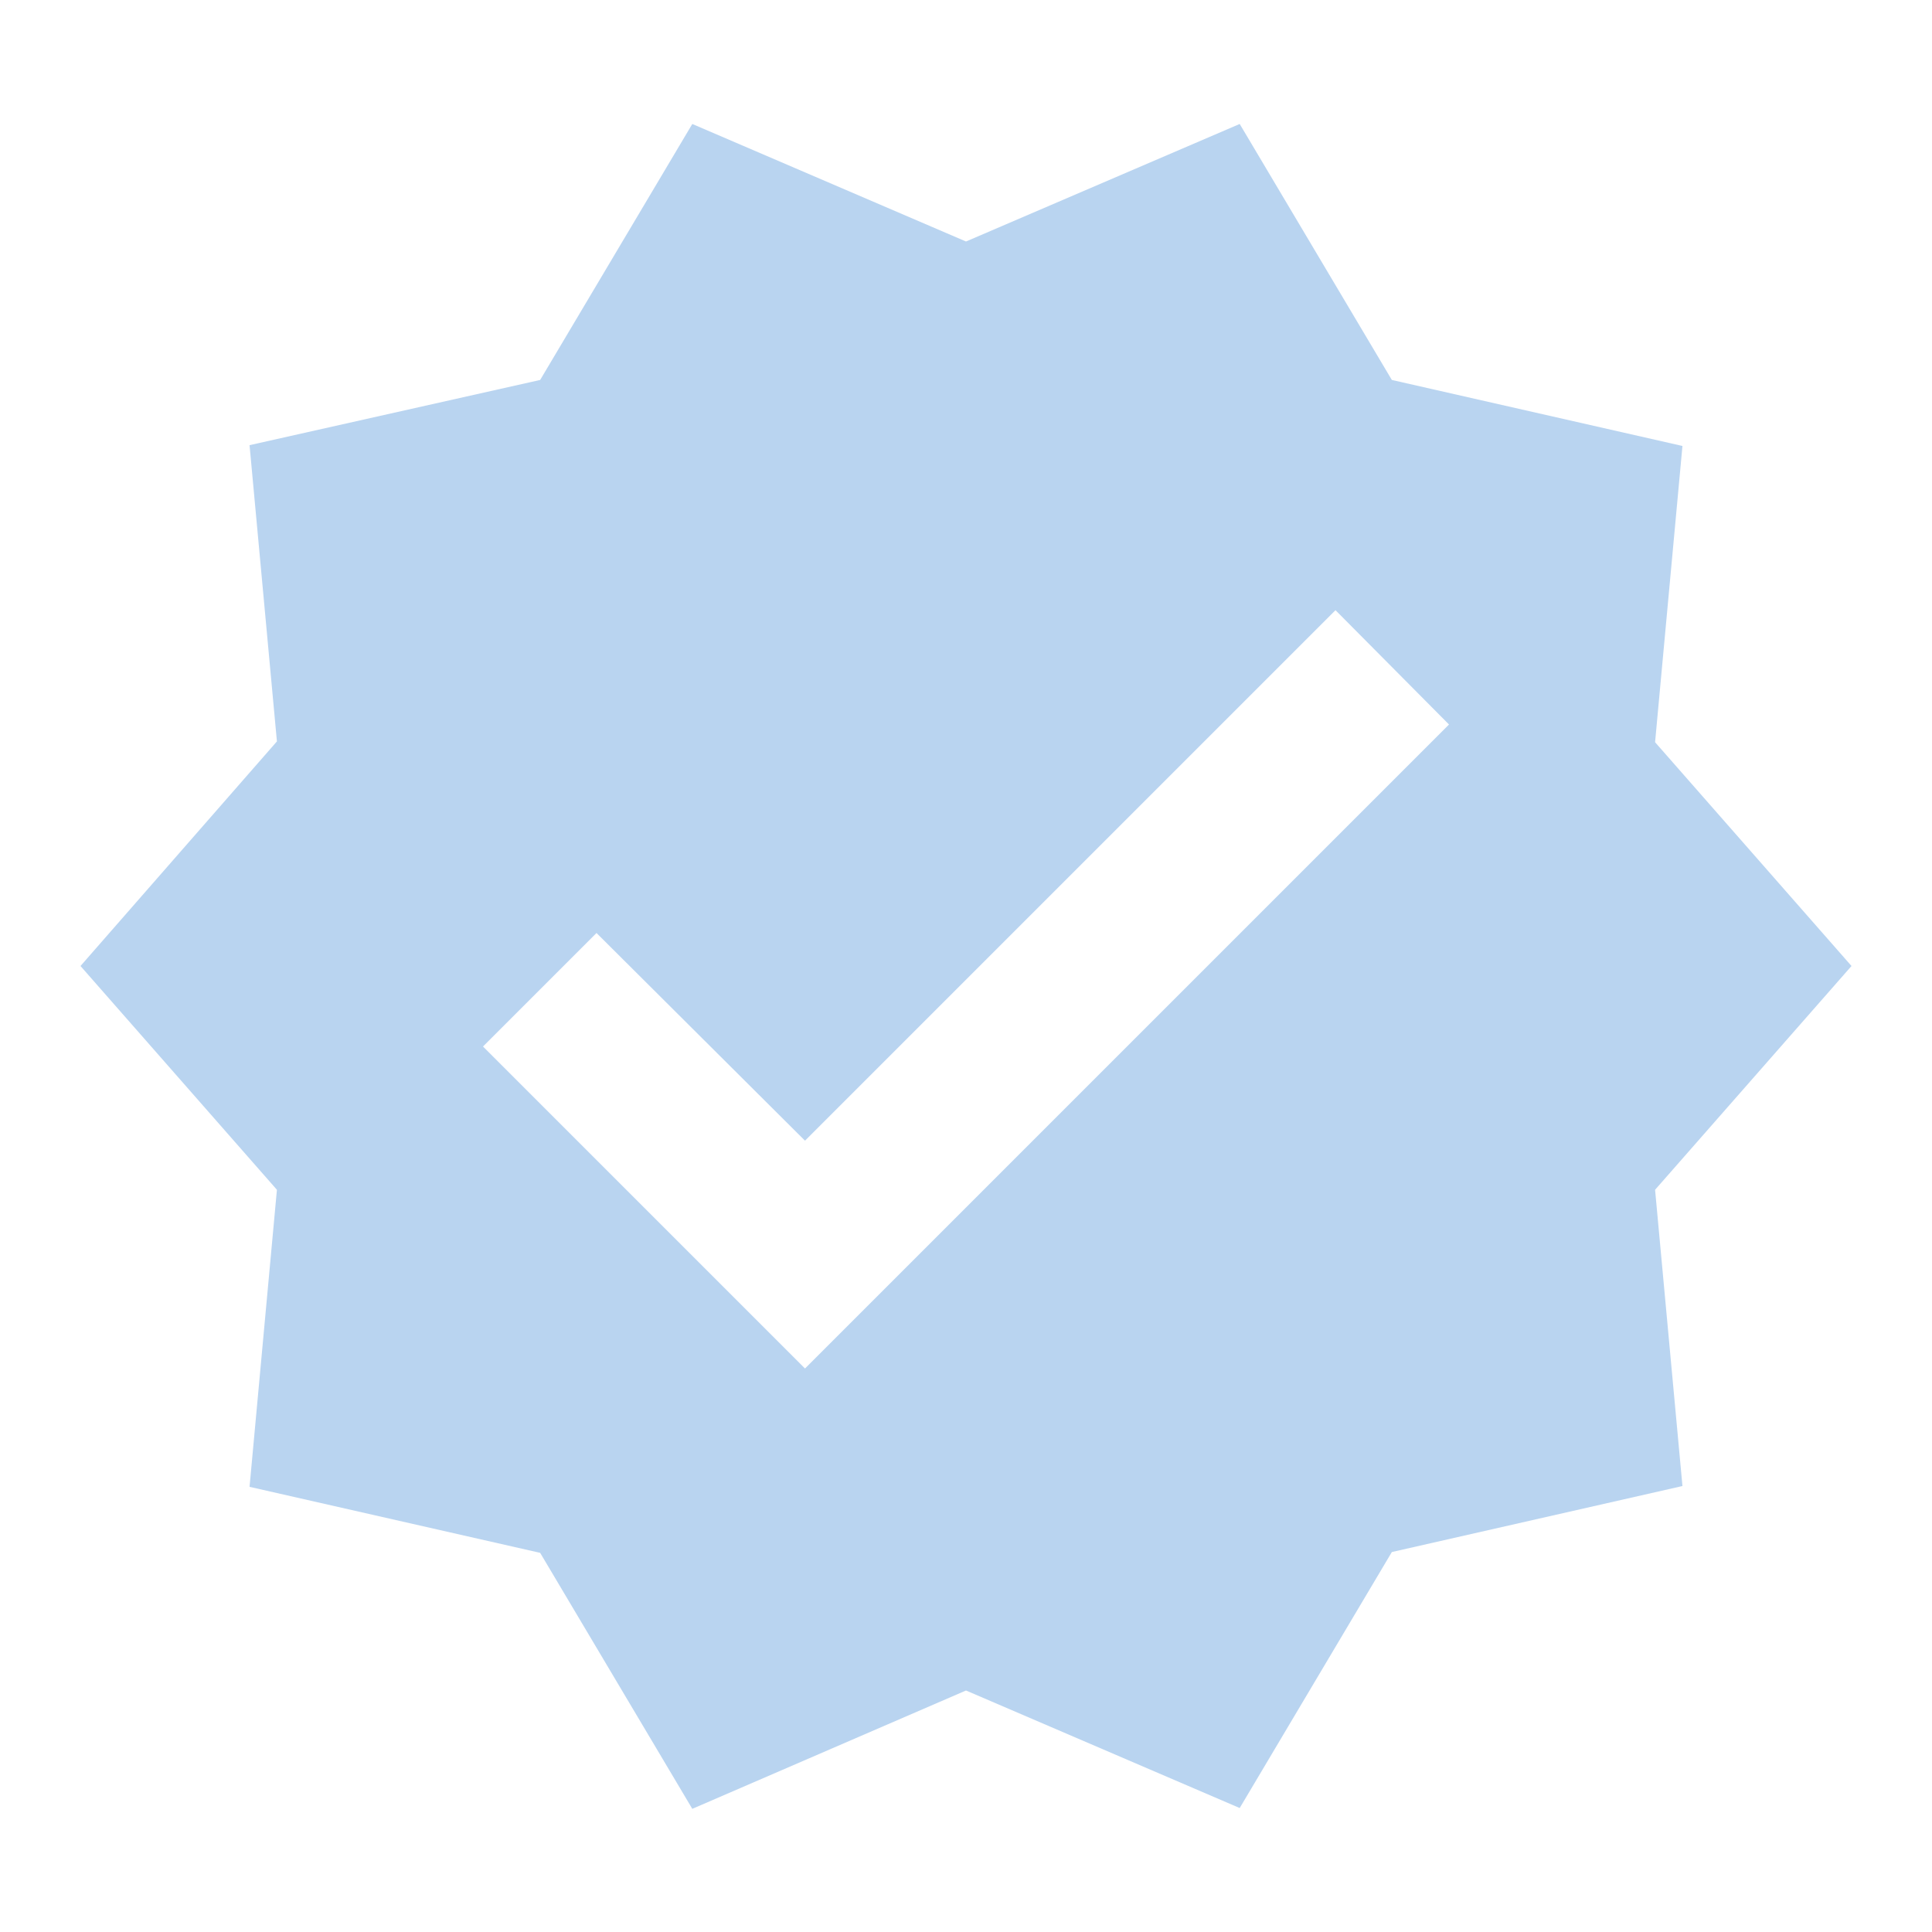
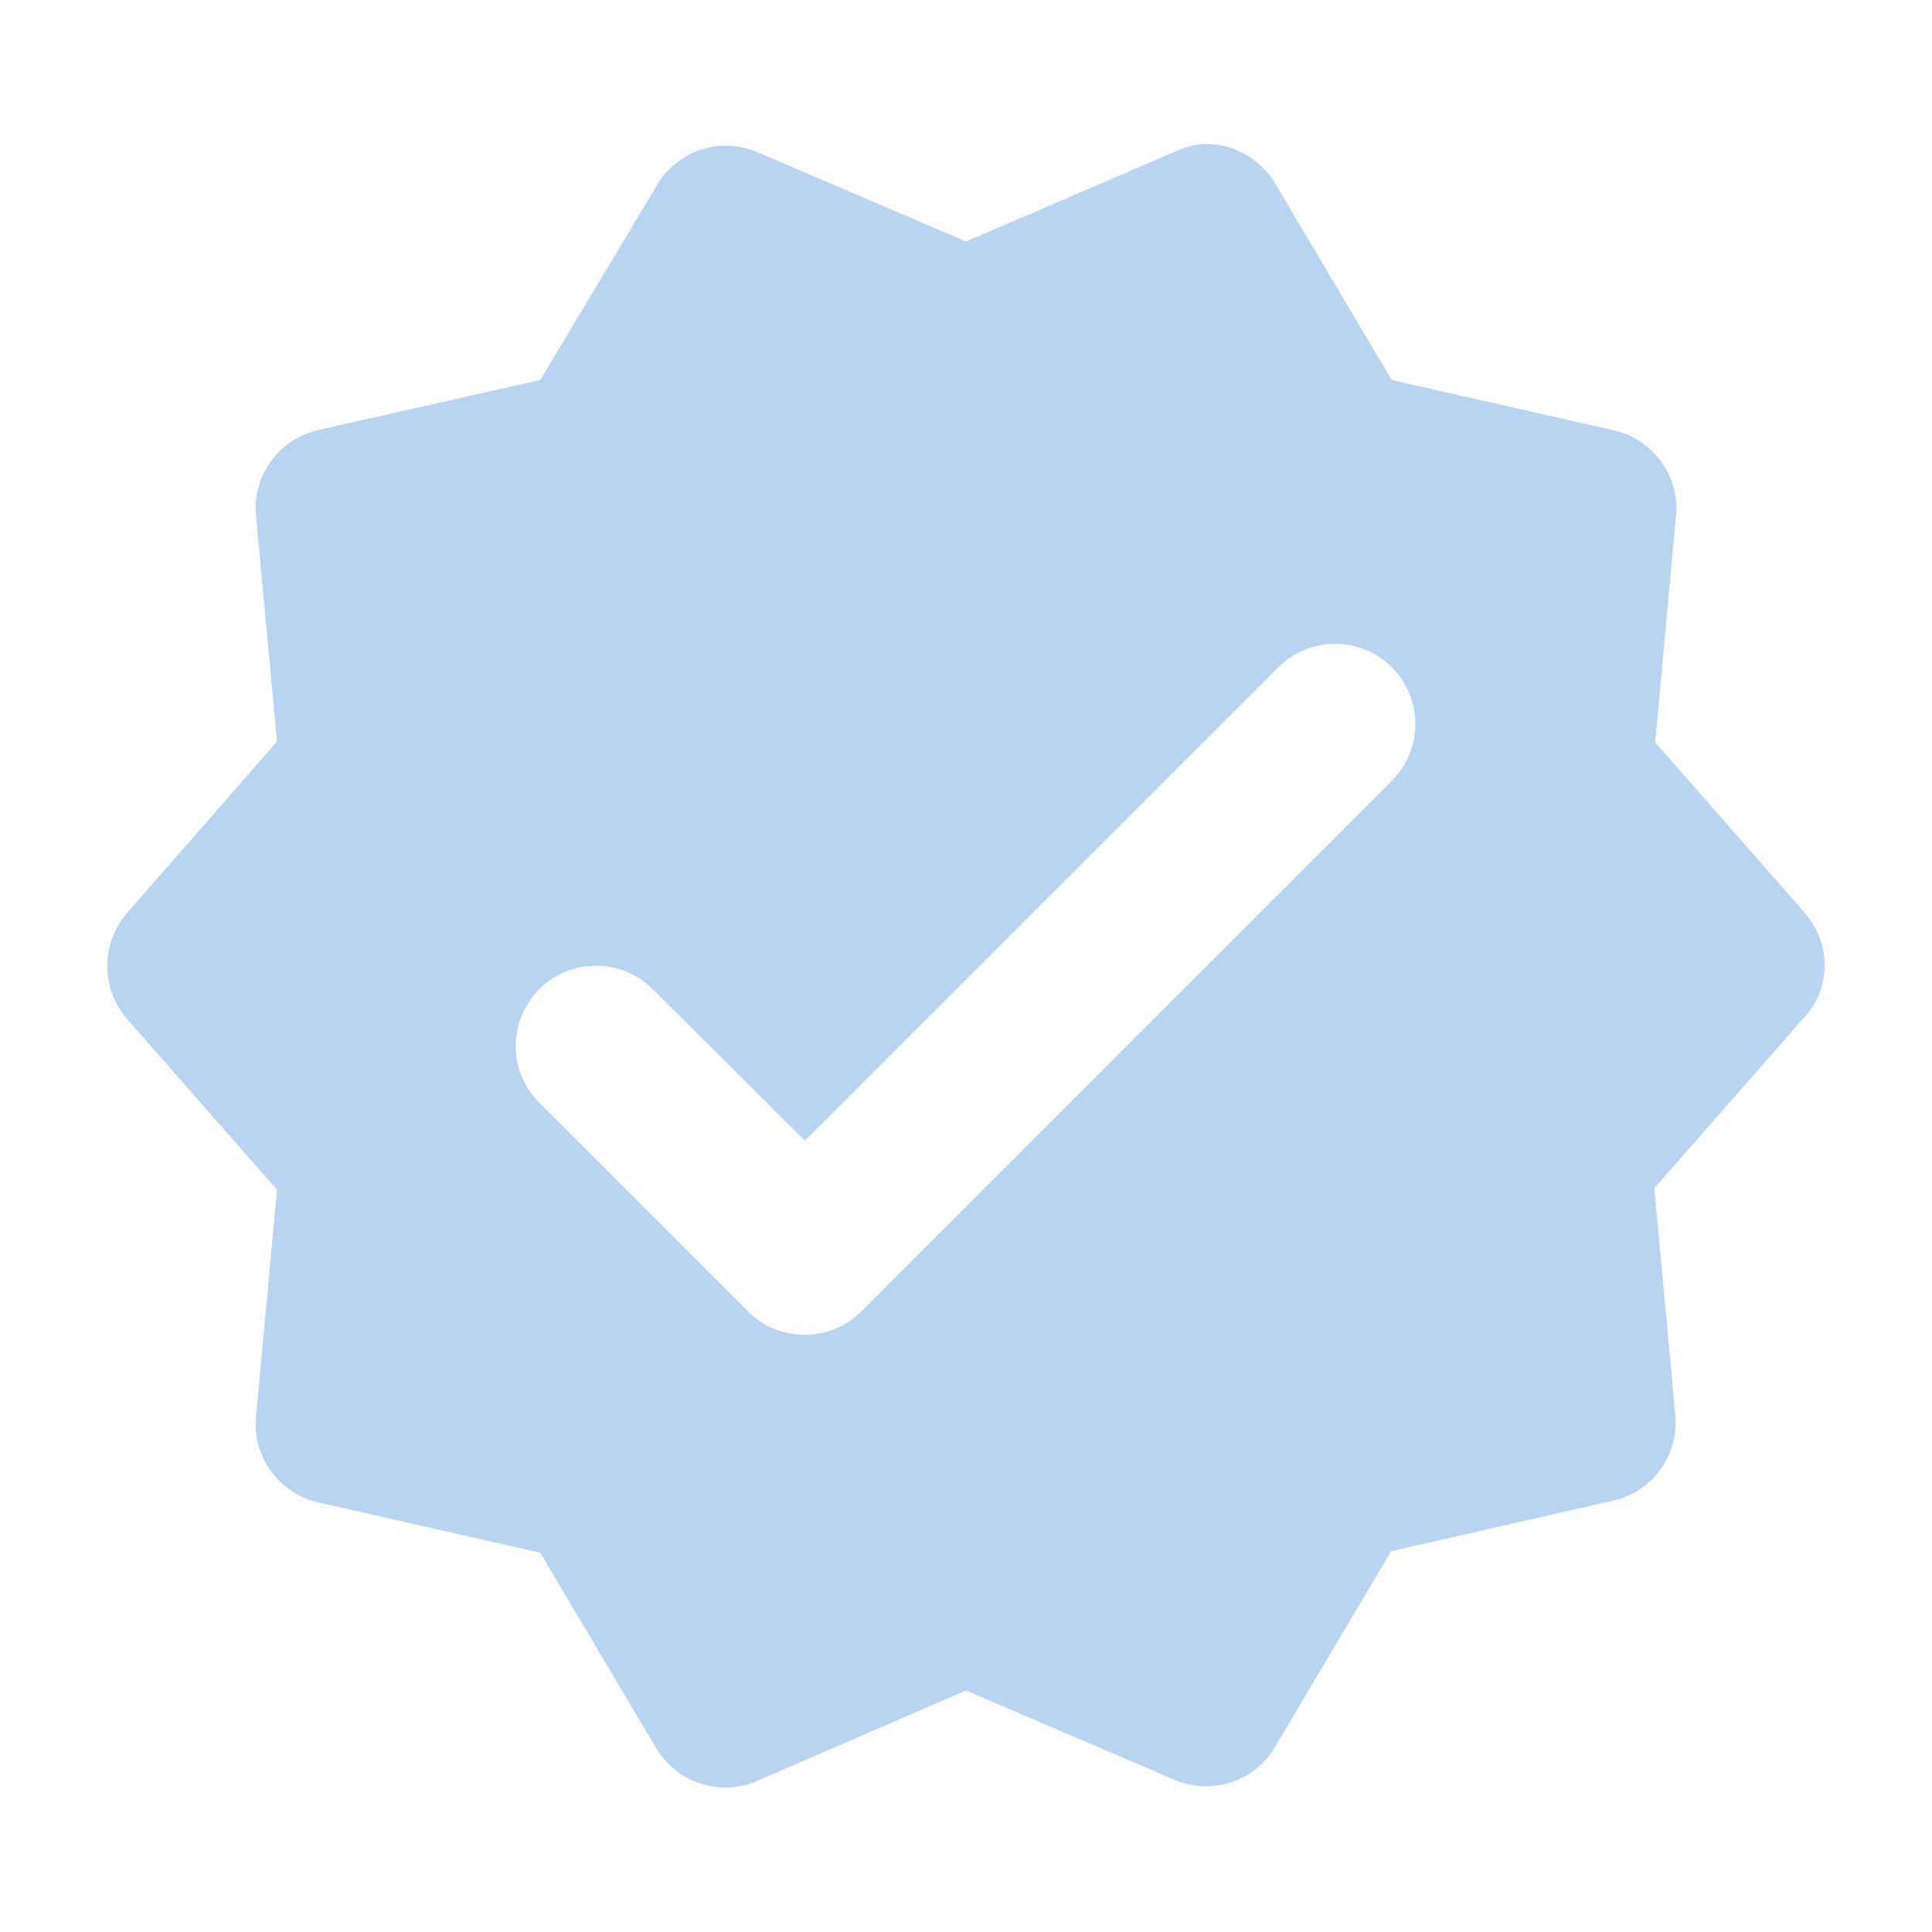
- <svg xmlns="http://www.w3.org/2000/svg" version="1.1" width="24" height="24" viewBox="0 0 24 24">
-   <path fill="#B9D4F0" d="M23,12L20.56,9.22L20.9,5.54L17.29,4.72L15.4,1.54L12,3L8.6,1.54L6.71,4.72L3.1,5.53L3.44,9.21L1,12L3.44,14.78L3.1,18.47L6.71,19.29L8.6,22.47L12,21L15.4,22.46L17.29,19.28L20.9,18.46L20.56,14.78L23,12M10,17L6,13L7.41,11.59L10,14.17L16.59,7.58L18,9L10,17Z" />
+ <svg xmlns="http://www.w3.org/2000/svg" version="1.1" width="24" height="24" viewBox="0 0 24 24" id="svg4">
+   <defs id="defs8" />
+   <path fill="#B9D4F0" id="path2" d="M 14.953 1.789 C 14.856 1.793 14.761 1.82 14.666 1.854 L 12 3 L 9.41 1.891 C 8.95 1.691 8.41 1.871 8.16 2.301 L 6.711 4.721 L 3.961 5.34 C 3.473 5.449 3.133 5.897 3.18 6.404 L 3.281 7.494 L 3.441 9.211 L 1.58 11.34 C 1.25 11.72 1.25 12.28 1.58 12.66 L 3.441 14.779 L 3.195 17.439 L 3.18 17.6 C 3.131 18.088 3.458 18.533 3.92 18.656 L 6.711 19.289 L 8.162 21.734 C 8.416 22.138 8.908 22.307 9.359 22.143 L 12 21 L 14.59 22.109 C 15.05 22.309 15.59 22.129 15.84 21.699 L 17.281 19.27 L 20.041 18.641 C 20.531 18.531 20.861 18.07 20.811 17.57 L 20.551 14.76 L 22.41 12.641 C 22.75 12.281 22.75 11.72 22.42 11.34 L 20.561 9.221 L 20.82 6.41 C 20.82 6.41 20.82 6.408 20.82 6.408 C 20.868 5.921 20.544 5.477 20.084 5.354 L 17.289 4.721 L 15.816 2.238 C 15.617 1.945 15.291 1.776 14.953 1.789 z M 16.586 7.998 C 16.841 7.998 17.094 8.094 17.289 8.289 C 17.679 8.679 17.679 9.309 17.289 9.699 L 10.699 16.289 C 10.319 16.679 9.679 16.679 9.289 16.289 L 6.699 13.699 C 6.309 13.309 6.309 12.679 6.699 12.289 C 7.089 11.899 7.719 11.899 8.109 12.289 L 10 14.17 L 15.881 8.289 C 16.076 8.094 16.331 7.998 16.586 7.998 z " />
</svg>
